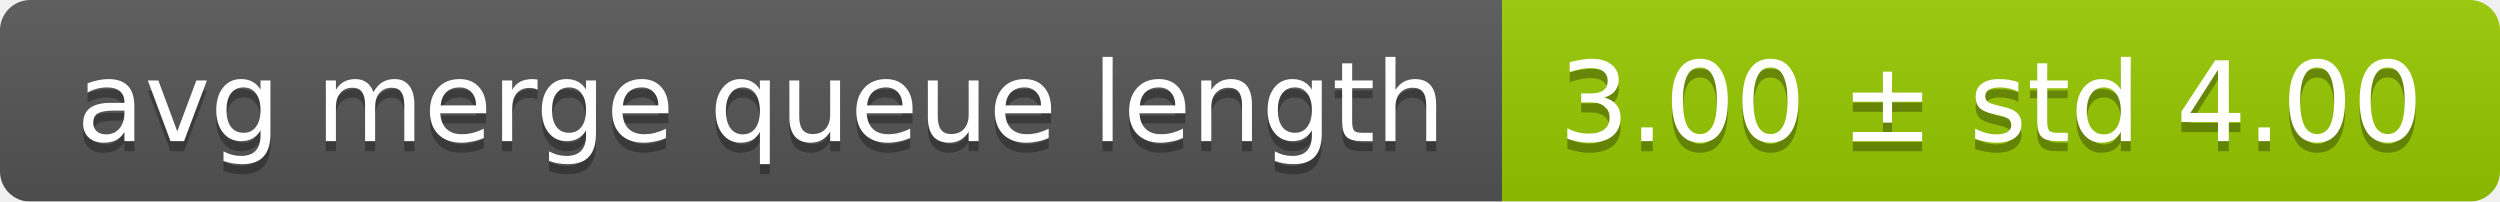
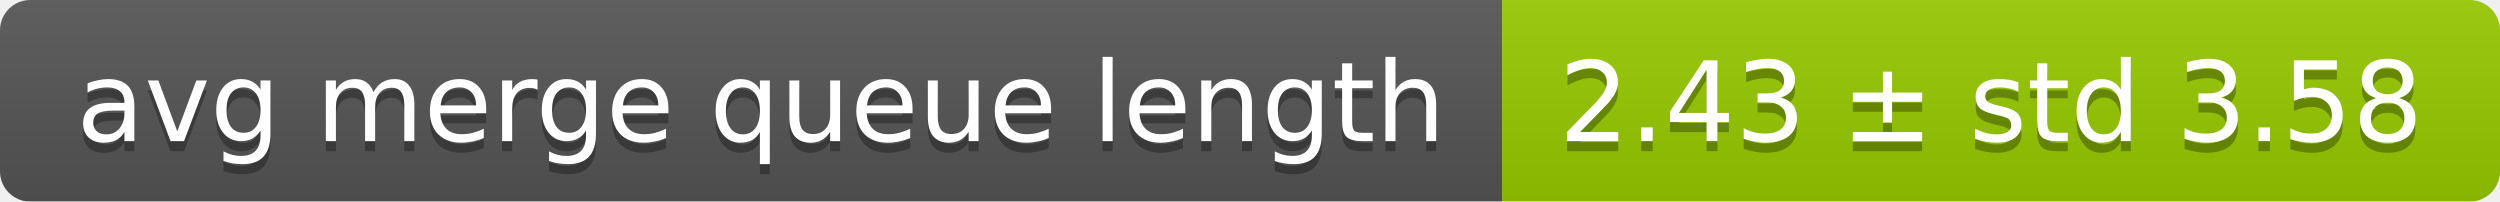
<svg xmlns="http://www.w3.org/2000/svg" width="248" height="20">
  <linearGradient id="smooth" x2="0" y2="100%">
    <stop offset="0" stop-color="#bbb" stop-opacity=".1" />
    <stop offset="1" stop-opacity=".1" />
  </linearGradient>
  <mask id="round">
    <rect width="248" height="20" rx="3" fill="#fff" />
  </mask>
  <g mask="url(#round)">
    <rect width="149" height="20" fill="#555" />
    <rect x="149" width="99" height="20" fill="#97ca00" />
    <rect width="248" height="20" fill="url(#smooth)" />
  </g>
  <g fill="#fff" text-anchor="middle" font-family="DejaVu Sans,Verdana,Geneva,sans-serif" font-size="11">
    <text x="75.5" y="15" fill="#010101" fill-opacity=".3">avg merge queue length</text>
    <text x="75.5" y="14">avg merge queue length</text>
-     <text x="197.5" y="15" fill="#010101" fill-opacity=".3">3.00 ± std 4.00</text>
-     <text x="197.5" y="14">3.00 ± std 4.00</text>
+     <text x="197.5" y="15" fill="#010101" fill-opacity=".3">2.43 ± std 3.58</text>
+     <text x="197.5" y="14">2.43 ± std 3.58</text>
  </g>
</svg>
